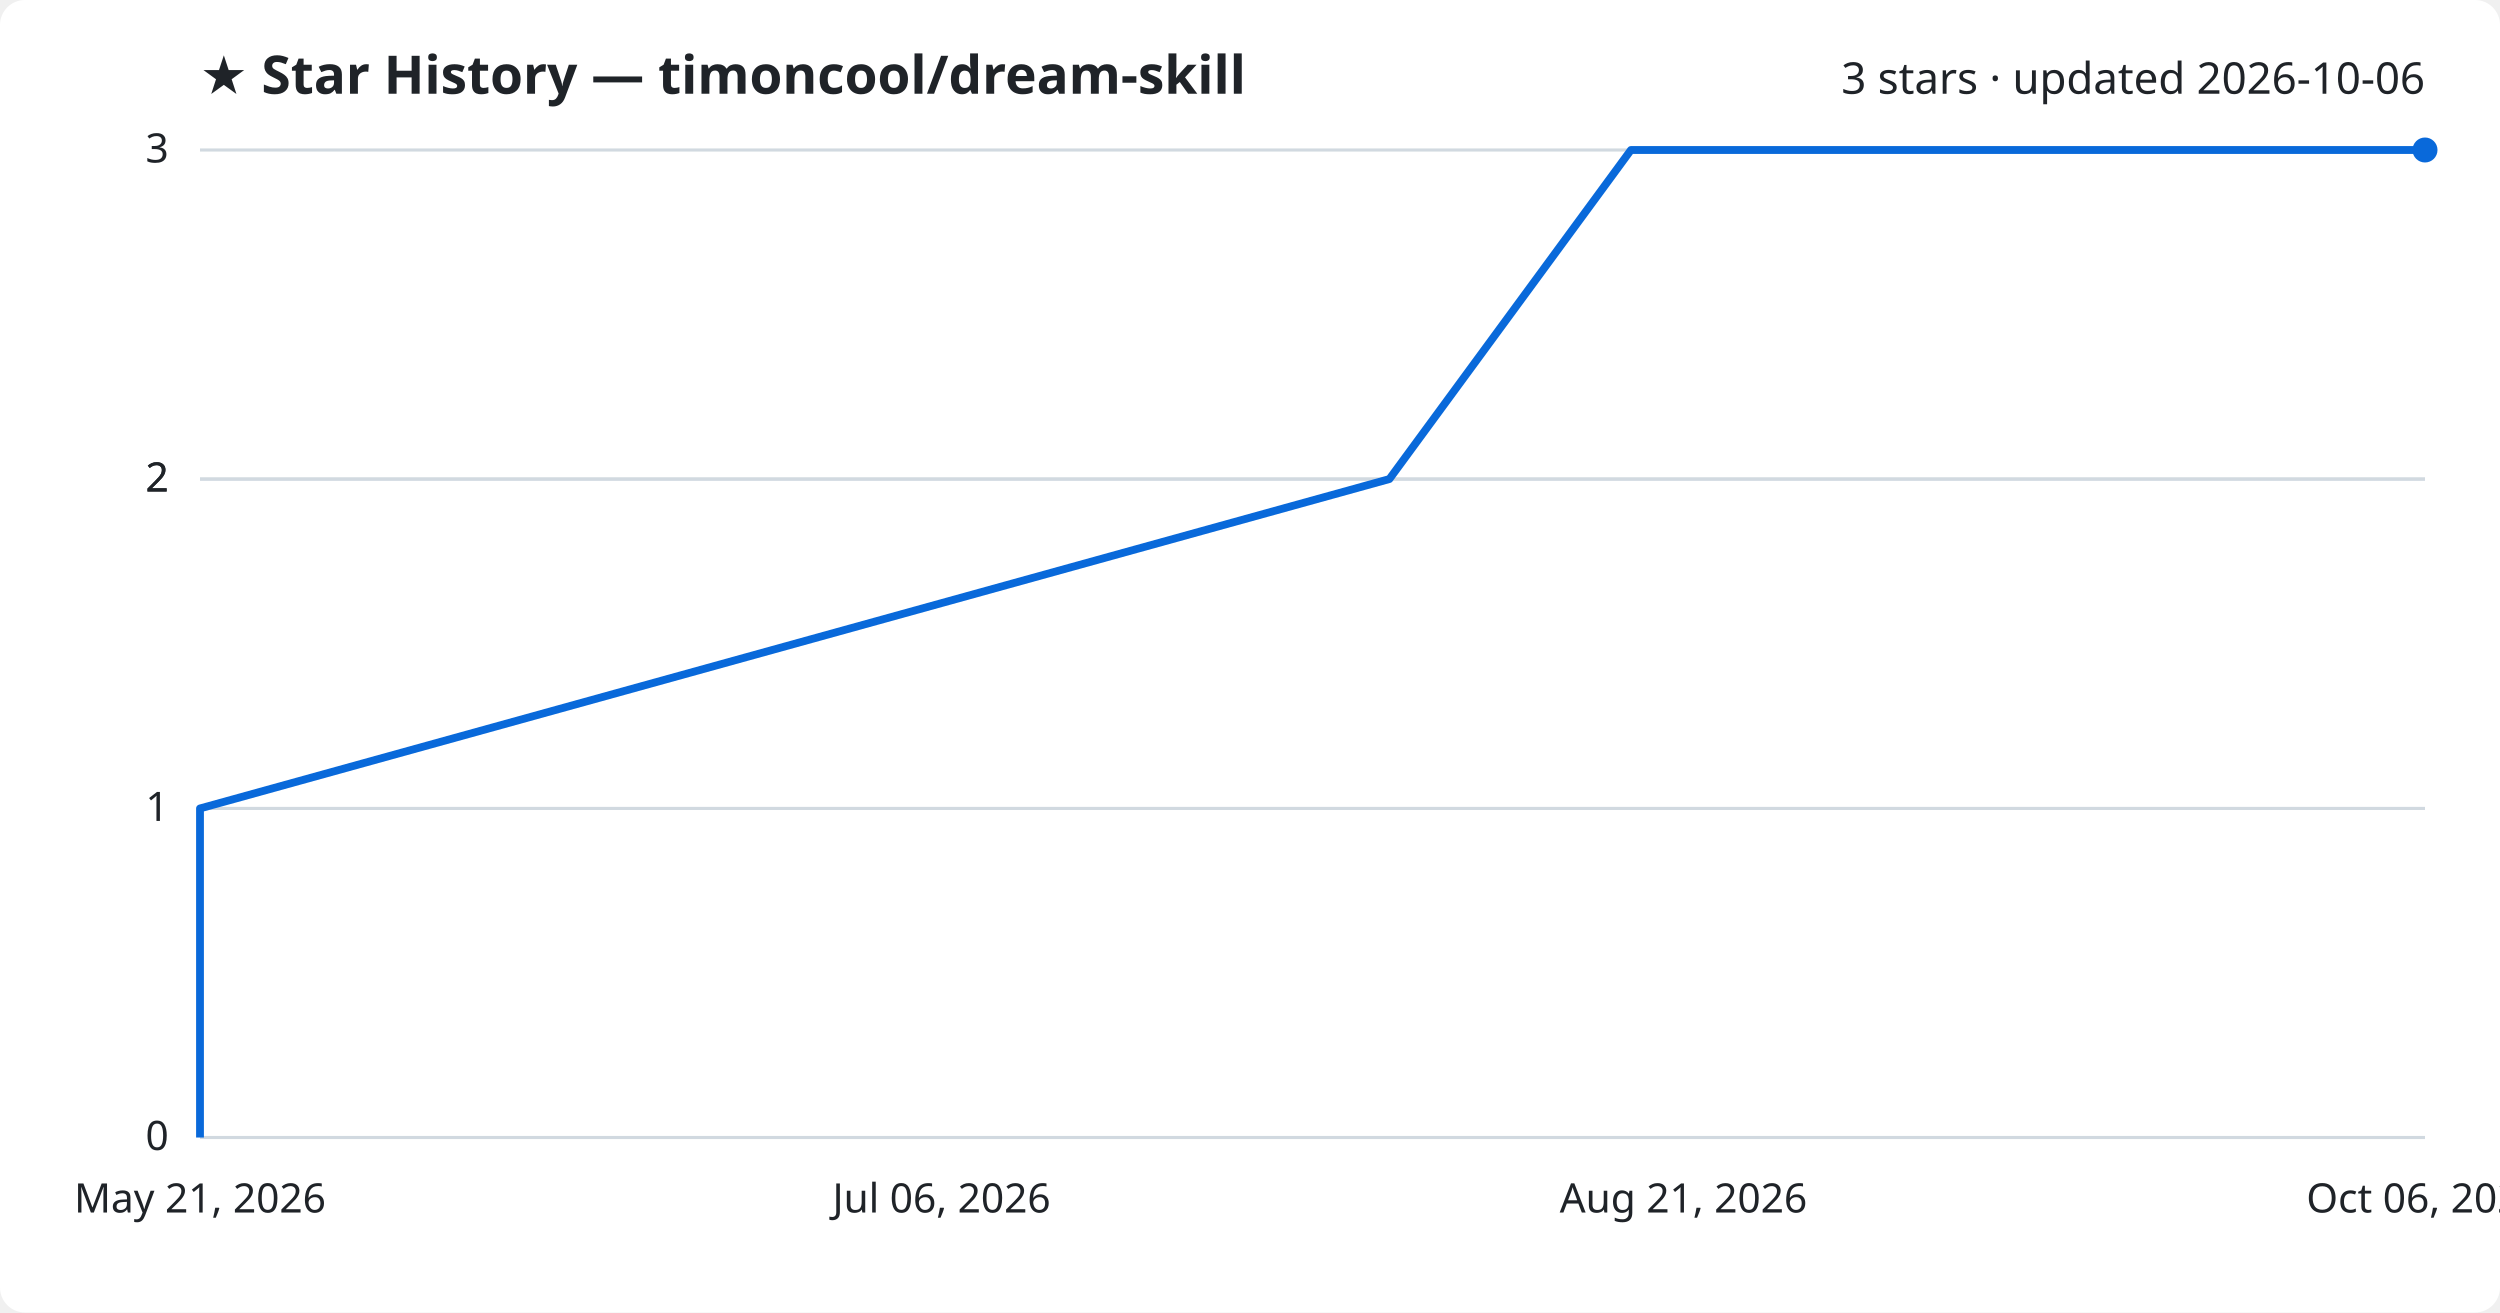
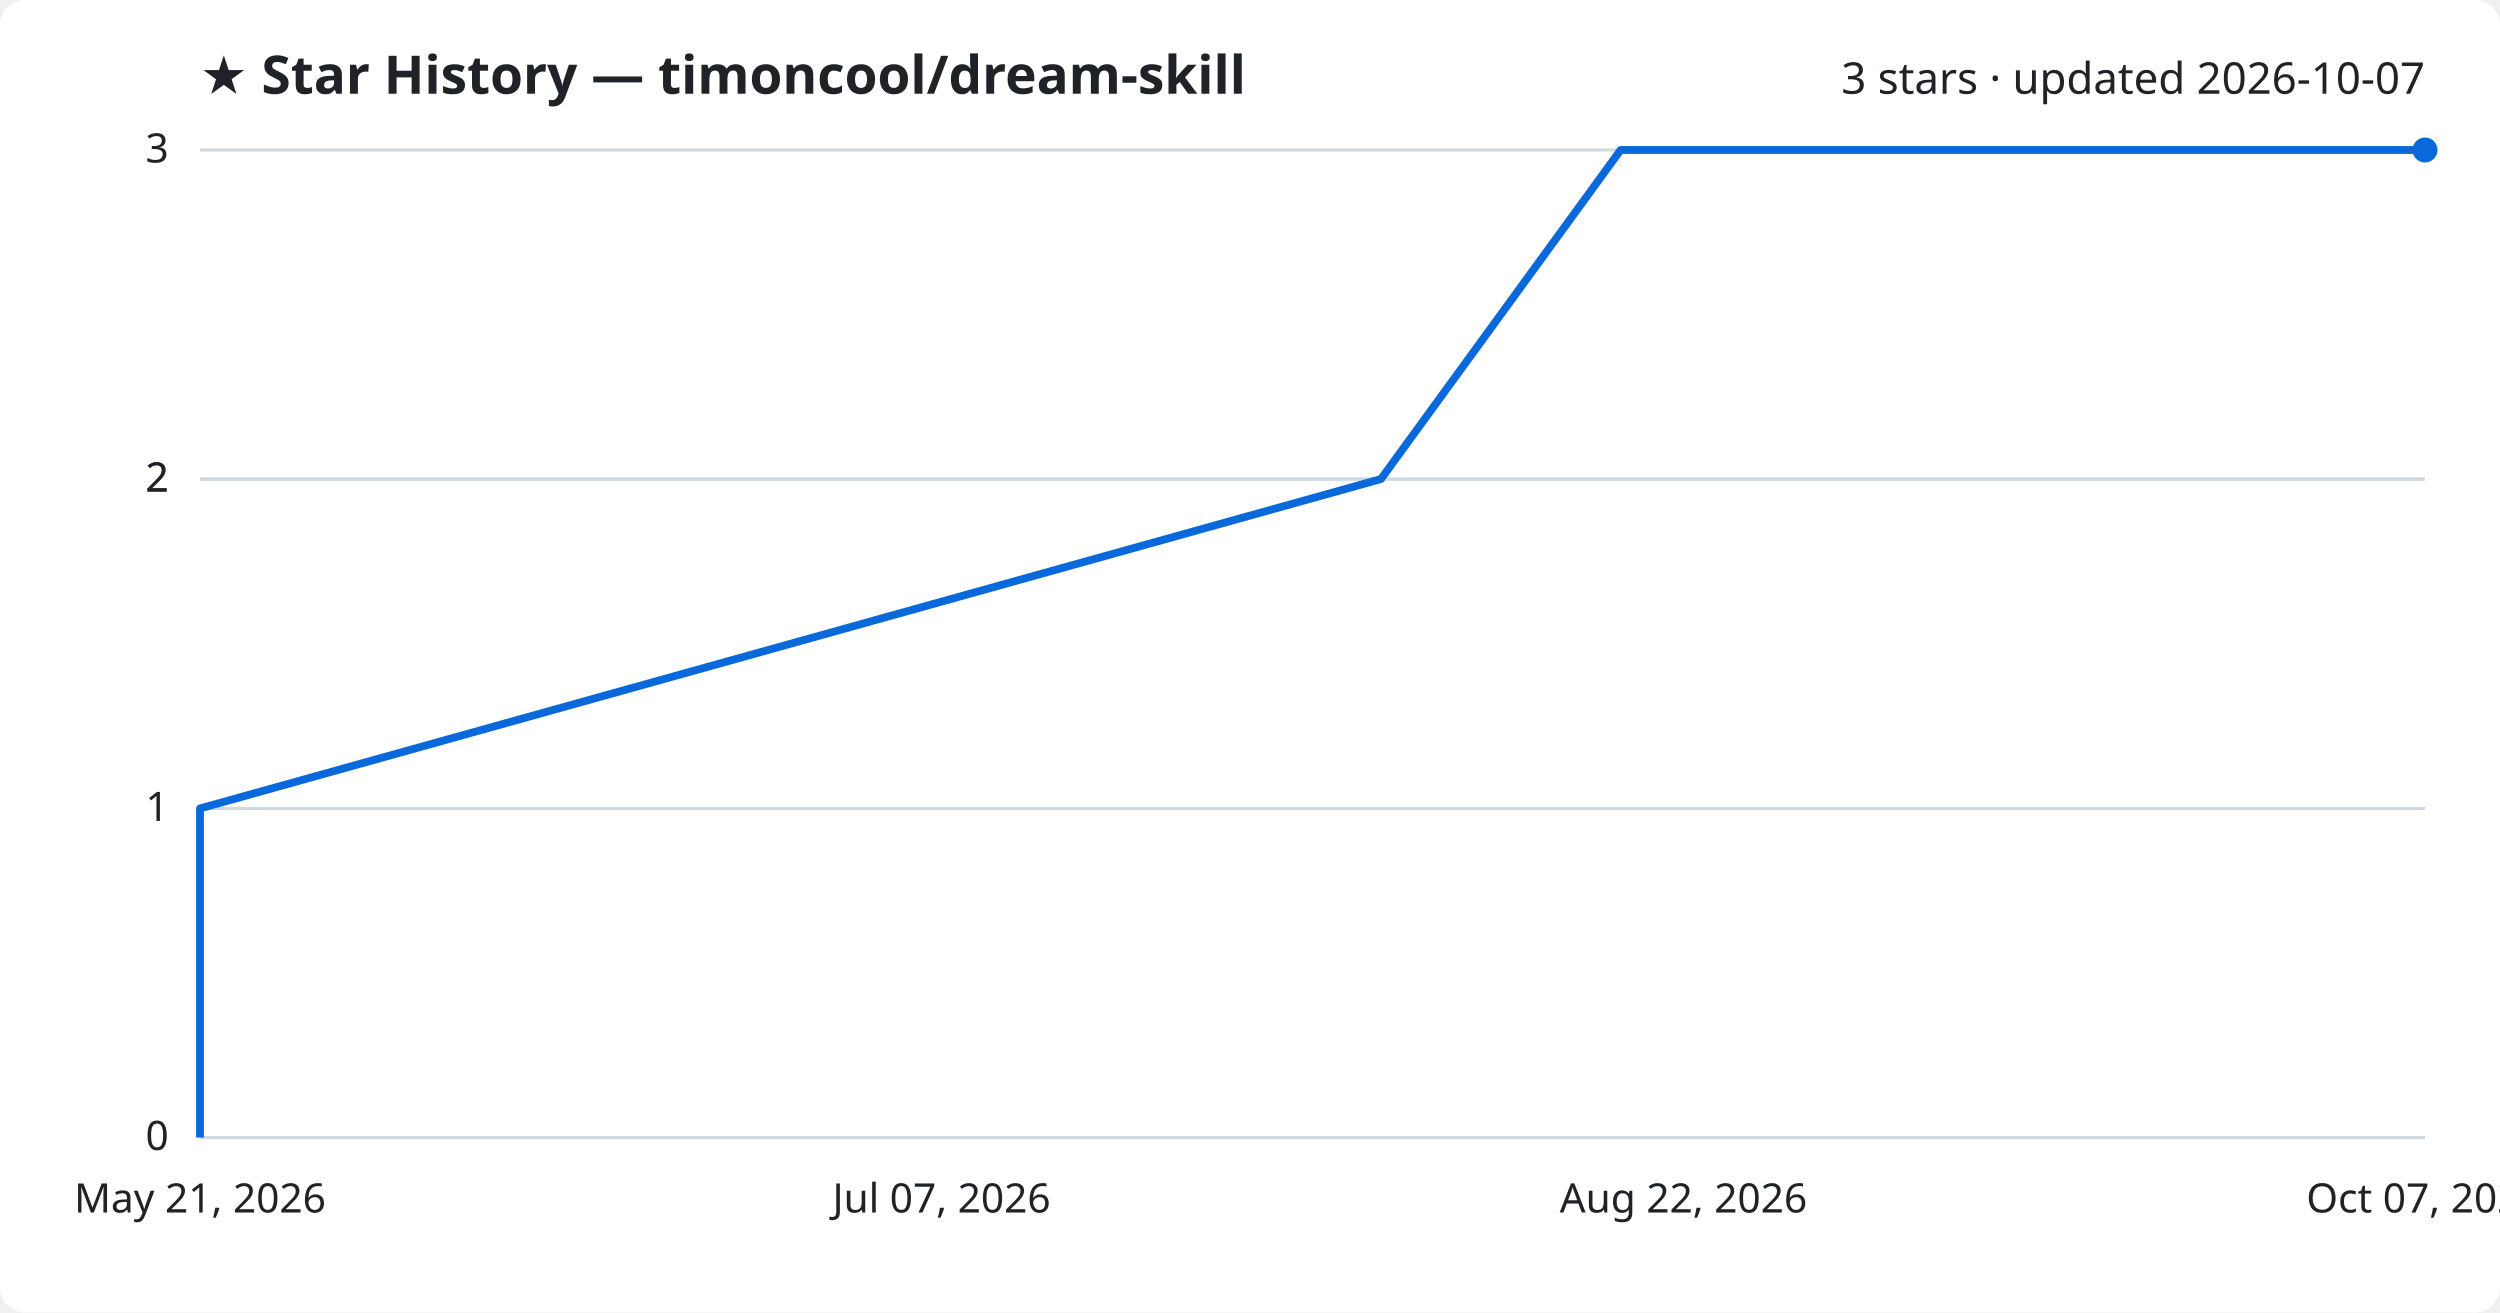
<svg xmlns="http://www.w3.org/2000/svg" viewBox="0 0 800 420" font-family="Segoe UI, sans-serif">
  <rect width="800" height="420" fill="#ffffff" rx="8" />
  <text x="64" y="30" fill="#1f2328" font-size="17" font-weight="700">★ Star History — timoncool/dream-skill</text>
-   <text x="776" y="30" fill="#1f2328" font-size="14" text-anchor="end">3 stars · updated 2026-10-06</text>
+   <text x="776" y="30" fill="#1f2328" font-size="14" text-anchor="end">3 stars · updated 2026-10-07</text>
  <line x1="64" y1="364.0" x2="776" y2="364.0" stroke="#d1d9e0" stroke-width="1" />
  <text x="54" y="368.0" fill="#1f2328" font-size="13" text-anchor="end">0</text>
  <line x1="64" y1="258.7" x2="776" y2="258.7" stroke="#d1d9e0" stroke-width="1" />
  <text x="54" y="262.7" fill="#1f2328" font-size="13" text-anchor="end">1</text>
  <line x1="64" y1="153.3" x2="776" y2="153.3" stroke="#d1d9e0" stroke-width="1" />
  <text x="54" y="157.3" fill="#1f2328" font-size="13" text-anchor="end">2</text>
  <line x1="64" y1="153.3" x2="776" y2="153.3" stroke="#d1d9e0" stroke-width="1" />
  <text x="54" y="157.3" fill="#1f2328" font-size="13" text-anchor="end">2</text>
  <line x1="64" y1="48.0" x2="776" y2="48.0" stroke="#d1d9e0" stroke-width="1" />
  <text x="54" y="52.0" fill="#1f2328" font-size="13" text-anchor="end">3</text>
-   <path d="M64.0,364.0 L64.0,258.7 L444.6,153.3 L521.9,48.0 L776.0,48.0" fill="none" stroke="#0969da" stroke-width="2.5" stroke-linejoin="round" />
+   <path d="M64.0,364.0 L64.0,258.7 L441.9,153.3 L518.6,48.0 L776.0,48.0" fill="none" stroke="#0969da" stroke-width="2.5" stroke-linejoin="round" />
  <circle cx="776.0" cy="48.0" r="4" fill="#0969da" />
  <text x="64.0" y="388" fill="#1f2328" font-size="13" text-anchor="middle">May 21, 2026</text>
-   <text x="301.3" y="388" fill="#1f2328" font-size="13" text-anchor="middle">Jul 06, 2026</text>
-   <text x="538.7" y="388" fill="#1f2328" font-size="13" text-anchor="middle">Aug 21, 2026</text>
-   <text x="776.0" y="388" fill="#1f2328" font-size="13" text-anchor="middle">Oct 06, 2026</text>
+   <text x="301.3" y="388" fill="#1f2328" font-size="13" text-anchor="middle">Jul 07, 2026</text>
+   <text x="538.7" y="388" fill="#1f2328" font-size="13" text-anchor="middle">Aug 22, 2026</text>
+   <text x="776.0" y="388" fill="#1f2328" font-size="13" text-anchor="middle">Oct 07, 2026</text>
</svg>
